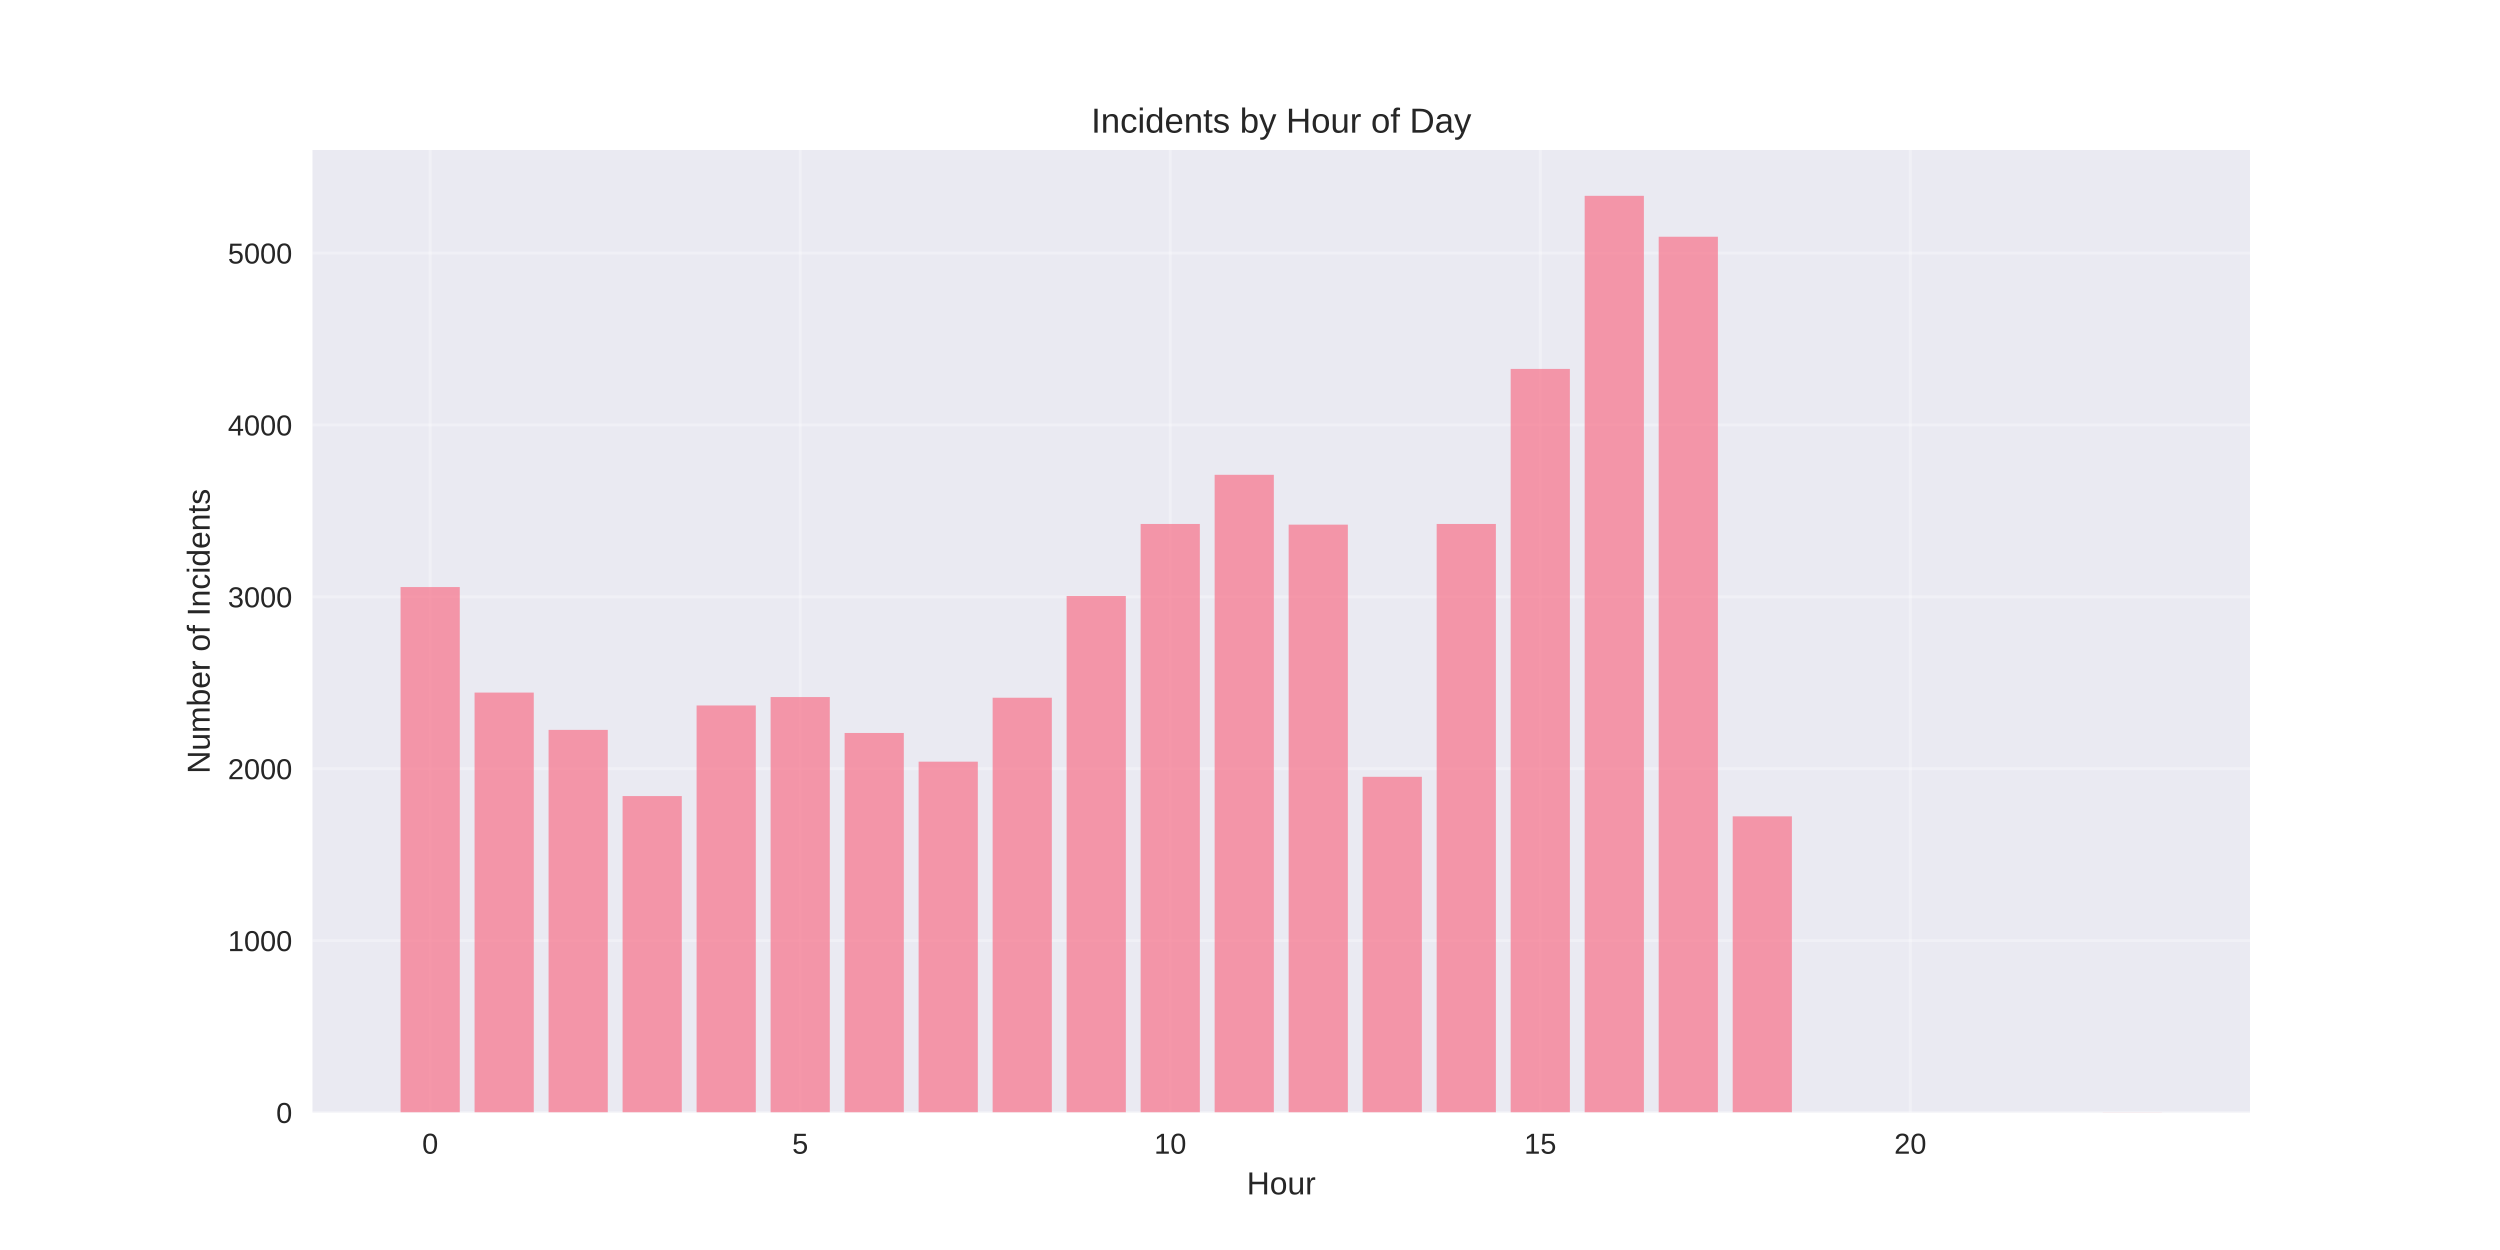
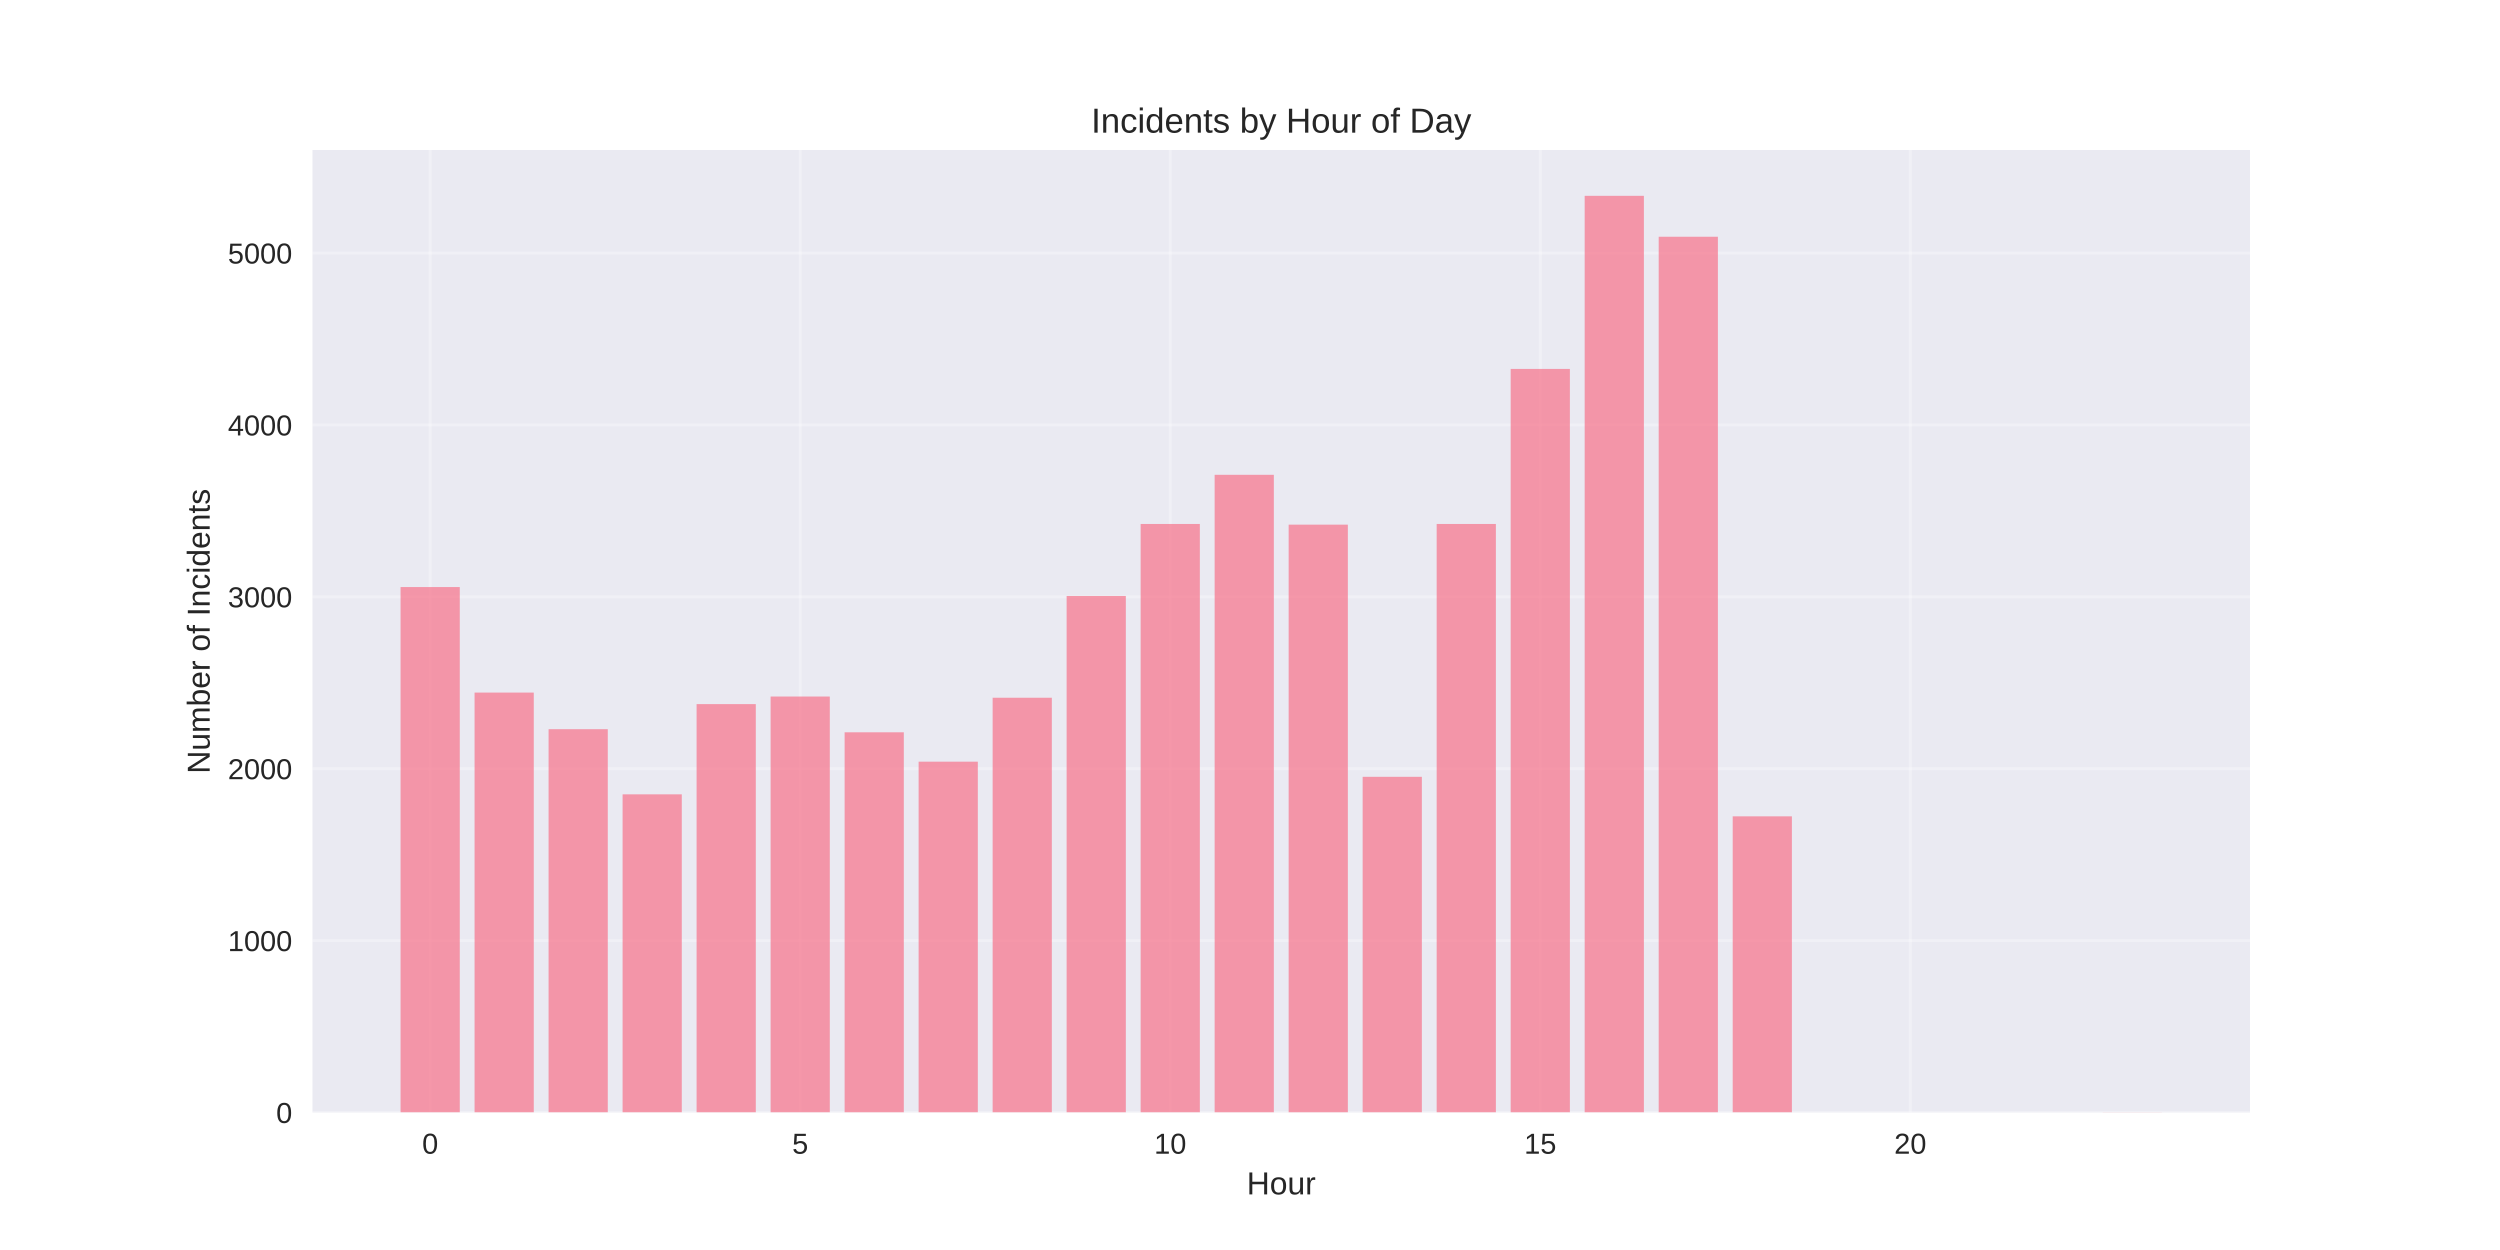
<svg xmlns="http://www.w3.org/2000/svg" width="864pt" height="432pt" viewBox="0 0 864 432" version="1.1">
  <defs>
    <style type="text/css">*{stroke-linejoin: round; stroke-linecap: butt}</style>
  </defs>
  <g id="figure_1">
    <g id="patch_1">
      <path d="M 0 432  L 864 432  L 864 0  L 0 0  z " style="fill: #ffffff" />
    </g>
    <g id="axes_1">
      <g id="patch_2">
        <path d="M 108 384.48  L 777.6 384.48  L 777.6 51.84  L 108 51.84  z " style="fill: #eaeaf2" />
      </g>
      <g id="matplotlib.axis_1">
        <g id="xtick_1">
          <g id="line2d_1">
-             <path d="M 148.667 384.48  L 148.667 51.84  " clip-path="url(#p7321f29d30)" style="fill: none; stroke: #ffffff; stroke-opacity: 0.3; stroke-linecap: round" />
+             <path d="M 148.667 384.48  L 148.667 51.84  " clip-path="url(#pb3e0799373)" style="fill: none; stroke: #ffffff; stroke-opacity: 0.3; stroke-linecap: round" />
          </g>
          <g id="line2d_2" />
          <g id="text_1">
            <text style="fill: #262626; font: 10px 'Arial', 'Liberation Sans', 'DejaVu Sans', 'Bitstream Vera Sans', sans-serif; text-anchor: middle" x="148.667" y="398.727" transform="rotate(-0 148.6671 398.7269)">0</text>
          </g>
        </g>
        <g id="xtick_2">
          <g id="line2d_3">
-             <path d="M 276.551 384.48  L 276.551 51.84  " clip-path="url(#p7321f29d30)" style="fill: none; stroke: #ffffff; stroke-opacity: 0.3; stroke-linecap: round" />
+             <path d="M 276.551 384.48  L 276.551 51.84  " clip-path="url(#pb3e0799373)" style="fill: none; stroke: #ffffff; stroke-opacity: 0.3; stroke-linecap: round" />
          </g>
          <g id="line2d_4" />
          <g id="text_2">
            <text style="fill: #262626; font: 10px 'Arial', 'Liberation Sans', 'DejaVu Sans', 'Bitstream Vera Sans', sans-serif; text-anchor: middle" x="276.551" y="398.727" transform="rotate(-0 276.551 398.7269)">5</text>
          </g>
        </g>
        <g id="xtick_3">
          <g id="line2d_5">
-             <path d="M 404.435 384.48  L 404.435 51.84  " clip-path="url(#p7321f29d30)" style="fill: none; stroke: #ffffff; stroke-opacity: 0.3; stroke-linecap: round" />
+             <path d="M 404.435 384.48  L 404.435 51.84  " clip-path="url(#pb3e0799373)" style="fill: none; stroke: #ffffff; stroke-opacity: 0.3; stroke-linecap: round" />
          </g>
          <g id="line2d_6" />
          <g id="text_3">
            <text style="fill: #262626; font: 10px 'Arial', 'Liberation Sans', 'DejaVu Sans', 'Bitstream Vera Sans', sans-serif; text-anchor: middle" x="404.435" y="398.727" transform="rotate(-0 404.4348 398.7269)">10</text>
          </g>
        </g>
        <g id="xtick_4">
          <g id="line2d_7">
-             <path d="M 532.319 384.48  L 532.319 51.84  " clip-path="url(#p7321f29d30)" style="fill: none; stroke: #ffffff; stroke-opacity: 0.3; stroke-linecap: round" />
+             <path d="M 532.319 384.48  L 532.319 51.84  " clip-path="url(#pb3e0799373)" style="fill: none; stroke: #ffffff; stroke-opacity: 0.3; stroke-linecap: round" />
          </g>
          <g id="line2d_8" />
          <g id="text_4">
            <text style="fill: #262626; font: 10px 'Arial', 'Liberation Sans', 'DejaVu Sans', 'Bitstream Vera Sans', sans-serif; text-anchor: middle" x="532.319" y="398.727" transform="rotate(-0 532.3187 398.7269)">15</text>
          </g>
        </g>
        <g id="xtick_5">
          <g id="line2d_9">
-             <path d="M 660.203 384.48  L 660.203 51.84  " clip-path="url(#p7321f29d30)" style="fill: none; stroke: #ffffff; stroke-opacity: 0.3; stroke-linecap: round" />
+             <path d="M 660.203 384.48  L 660.203 51.84  " clip-path="url(#pb3e0799373)" style="fill: none; stroke: #ffffff; stroke-opacity: 0.3; stroke-linecap: round" />
          </g>
          <g id="line2d_10" />
          <g id="text_5">
            <text style="fill: #262626; font: 10px 'Arial', 'Liberation Sans', 'DejaVu Sans', 'Bitstream Vera Sans', sans-serif; text-anchor: middle" x="660.203" y="398.727" transform="rotate(-0 660.2026 398.7269)">20</text>
          </g>
        </g>
        <g id="text_6">
          <text style="fill: #262626; font: 11px 'Arial', 'Liberation Sans', 'DejaVu Sans', 'Bitstream Vera Sans', sans-serif; text-anchor: middle" x="442.8" y="412.773" transform="rotate(-0 442.8 412.7734)">Hour</text>
        </g>
      </g>
      <g id="matplotlib.axis_2">
        <g id="ytick_1">
          <g id="line2d_11">
-             <path d="M 108 384.48  L 777.6 384.48  " clip-path="url(#p7321f29d30)" style="fill: none; stroke: #ffffff; stroke-opacity: 0.3; stroke-linecap: round" />
+             <path d="M 108 384.48  L 777.6 384.48  " clip-path="url(#pb3e0799373)" style="fill: none; stroke: #ffffff; stroke-opacity: 0.3; stroke-linecap: round" />
          </g>
          <g id="line2d_12" />
          <g id="text_7">
            <text style="fill: #262626; font: 10px 'Arial', 'Liberation Sans', 'DejaVu Sans', 'Bitstream Vera Sans', sans-serif; text-anchor: end" x="101" y="388.103" transform="rotate(-0 101 388.1034)">0</text>
          </g>
        </g>
        <g id="ytick_2">
          <g id="line2d_13">
-             <path d="M 108 325.076  L 777.6 325.076  " clip-path="url(#p7321f29d30)" style="fill: none; stroke: #ffffff; stroke-opacity: 0.3; stroke-linecap: round" />
+             <path d="M 108 325.076  L 777.6 325.076  " clip-path="url(#pb3e0799373)" style="fill: none; stroke: #ffffff; stroke-opacity: 0.3; stroke-linecap: round" />
          </g>
          <g id="line2d_14" />
          <g id="text_8">
            <text style="fill: #262626; font: 10px 'Arial', 'Liberation Sans', 'DejaVu Sans', 'Bitstream Vera Sans', sans-serif; text-anchor: end" x="101" y="328.7" transform="rotate(-0 101 328.6997)">1000</text>
          </g>
        </g>
        <g id="ytick_3">
          <g id="line2d_15">
-             <path d="M 108 265.673  L 777.6 265.673  " clip-path="url(#p7321f29d30)" style="fill: none; stroke: #ffffff; stroke-opacity: 0.3; stroke-linecap: round" />
+             <path d="M 108 265.673  L 777.6 265.673  " clip-path="url(#pb3e0799373)" style="fill: none; stroke: #ffffff; stroke-opacity: 0.3; stroke-linecap: round" />
          </g>
          <g id="line2d_16" />
          <g id="text_9">
            <text style="fill: #262626; font: 10px 'Arial', 'Liberation Sans', 'DejaVu Sans', 'Bitstream Vera Sans', sans-serif; text-anchor: end" x="101" y="269.296" transform="rotate(-0 101 269.296)">2000</text>
          </g>
        </g>
        <g id="ytick_4">
          <g id="line2d_17">
-             <path d="M 108 206.269  L 777.6 206.269  " clip-path="url(#p7321f29d30)" style="fill: none; stroke: #ffffff; stroke-opacity: 0.3; stroke-linecap: round" />
+             <path d="M 108 206.269  L 777.6 206.269  " clip-path="url(#pb3e0799373)" style="fill: none; stroke: #ffffff; stroke-opacity: 0.3; stroke-linecap: round" />
          </g>
          <g id="line2d_18" />
          <g id="text_10">
            <text style="fill: #262626; font: 10px 'Arial', 'Liberation Sans', 'DejaVu Sans', 'Bitstream Vera Sans', sans-serif; text-anchor: end" x="101" y="209.892" transform="rotate(-0 101 209.8923)">3000</text>
          </g>
        </g>
        <g id="ytick_5">
          <g id="line2d_19">
-             <path d="M 108 146.865  L 777.6 146.865  " clip-path="url(#p7321f29d30)" style="fill: none; stroke: #ffffff; stroke-opacity: 0.3; stroke-linecap: round" />
+             <path d="M 108 146.865  L 777.6 146.865  " clip-path="url(#pb3e0799373)" style="fill: none; stroke: #ffffff; stroke-opacity: 0.3; stroke-linecap: round" />
          </g>
          <g id="line2d_20" />
          <g id="text_11">
            <text style="fill: #262626; font: 10px 'Arial', 'Liberation Sans', 'DejaVu Sans', 'Bitstream Vera Sans', sans-serif; text-anchor: end" x="101" y="150.489" transform="rotate(-0 101 150.4886)">4000</text>
          </g>
        </g>
        <g id="ytick_6">
          <g id="line2d_21">
-             <path d="M 108 87.461  L 777.6 87.461  " clip-path="url(#p7321f29d30)" style="fill: none; stroke: #ffffff; stroke-opacity: 0.3; stroke-linecap: round" />
+             <path d="M 108 87.461  L 777.6 87.461  " clip-path="url(#pb3e0799373)" style="fill: none; stroke: #ffffff; stroke-opacity: 0.3; stroke-linecap: round" />
          </g>
          <g id="line2d_22" />
          <g id="text_12">
            <text style="fill: #262626; font: 10px 'Arial', 'Liberation Sans', 'DejaVu Sans', 'Bitstream Vera Sans', sans-serif; text-anchor: end" x="101" y="91.085" transform="rotate(-0 101 91.08487)">5000</text>
          </g>
        </g>
        <g id="text_13">
          <text style="fill: #262626; font: 11px 'Arial', 'Liberation Sans', 'DejaVu Sans', 'Bitstream Vera Sans', sans-serif; text-anchor: middle" x="72.474" y="218.16" transform="rotate(-90 72.47375 218.16)">Number of Incidents</text>
        </g>
      </g>
      <g id="patch_3">
-         <path d="M 138.436 384.48  L 158.898 384.48  L 158.898 202.883  L 138.436 202.883  z " clip-path="url(#p7321f29d30)" style="fill: #f77189; opacity: 0.7" />
+         <path d="M 138.436 384.48  L 158.898 384.48  L 158.898 202.883  L 138.436 202.883  z " clip-path="url(#pb3e0799373)" style="fill: #f77189; opacity: 0.7" />
      </g>
      <g id="patch_4">
-         <path d="M 164.013 384.48  L 184.475 384.48  L 184.475 239.357  L 164.013 239.357  z " clip-path="url(#p7321f29d30)" style="fill: #f77189; opacity: 0.7" />
+         <path d="M 164.013 384.48  L 184.475 384.48  L 184.475 239.357  L 164.013 239.357  z " clip-path="url(#pb3e0799373)" style="fill: #f77189; opacity: 0.7" />
      </g>
      <g id="patch_5">
-         <path d="M 189.59 384.48  L 210.051 384.48  L 210.051 252.247  L 189.59 252.247  z " clip-path="url(#p7321f29d30)" style="fill: #f77189; opacity: 0.7" />
+         <path d="M 189.59 384.48  L 210.051 384.48  L 210.051 252.01  L 189.59 252.01  z " clip-path="url(#pb3e0799373)" style="fill: #f77189; opacity: 0.7" />
      </g>
      <g id="patch_6">
-         <path d="M 215.167 384.48  L 235.628 384.48  L 235.628 275.118  L 215.167 275.118  z " clip-path="url(#p7321f29d30)" style="fill: #f77189; opacity: 0.7" />
+         <path d="M 215.167 384.48  L 235.628 384.48  L 235.628 274.524  L 215.167 274.524  z " clip-path="url(#pb3e0799373)" style="fill: #f77189; opacity: 0.7" />
      </g>
      <g id="patch_7">
-         <path d="M 240.743 384.48  L 261.205 384.48  L 261.205 243.812  L 240.743 243.812  z " clip-path="url(#p7321f29d30)" style="fill: #f77189; opacity: 0.7" />
+         <path d="M 240.743 384.48  L 261.205 384.48  L 261.205 243.337  L 240.743 243.337  z " clip-path="url(#pb3e0799373)" style="fill: #f77189; opacity: 0.7" />
      </g>
      <g id="patch_8">
-         <path d="M 266.32 384.48  L 286.782 384.48  L 286.782 240.901  L 266.32 240.901  z " clip-path="url(#p7321f29d30)" style="fill: #f77189; opacity: 0.7" />
+         <path d="M 266.32 384.48  L 286.782 384.48  L 286.782 240.723  L 266.32 240.723  z " clip-path="url(#pb3e0799373)" style="fill: #f77189; opacity: 0.7" />
      </g>
      <g id="patch_9">
-         <path d="M 291.897 384.48  L 312.358 384.48  L 312.358 253.317  L 291.897 253.317  z " clip-path="url(#p7321f29d30)" style="fill: #f77189; opacity: 0.7" />
+         <path d="M 291.897 384.48  L 312.358 384.48  L 312.358 253.079  L 291.897 253.079  z " clip-path="url(#pb3e0799373)" style="fill: #f77189; opacity: 0.7" />
      </g>
      <g id="patch_10">
-         <path d="M 317.474 384.48  L 337.935 384.48  L 337.935 263.237  L 317.474 263.237  z " clip-path="url(#p7321f29d30)" style="fill: #f77189; opacity: 0.7" />
+         <path d="M 317.474 384.48  L 337.935 384.48  L 337.935 263.237  L 317.474 263.237  z " clip-path="url(#pb3e0799373)" style="fill: #f77189; opacity: 0.7" />
      </g>
      <g id="patch_11">
-         <path d="M 343.051 384.48  L 363.512 384.48  L 363.512 241.139  L 343.051 241.139  z " clip-path="url(#p7321f29d30)" style="fill: #f77189; opacity: 0.7" />
+         <path d="M 343.051 384.48  L 363.512 384.48  L 363.512 241.139  L 343.051 241.139  z " clip-path="url(#pb3e0799373)" style="fill: #f77189; opacity: 0.7" />
      </g>
      <g id="patch_12">
-         <path d="M 368.627 384.48  L 389.089 384.48  L 389.089 205.972  L 368.627 205.972  z " clip-path="url(#p7321f29d30)" style="fill: #f77189; opacity: 0.7" />
+         <path d="M 368.627 384.48  L 389.089 384.48  L 389.089 205.972  L 368.627 205.972  z " clip-path="url(#pb3e0799373)" style="fill: #f77189; opacity: 0.7" />
      </g>
      <g id="patch_13">
-         <path d="M 394.204 384.48  L 414.666 384.48  L 414.666 181.082  L 394.204 181.082  z " clip-path="url(#p7321f29d30)" style="fill: #f77189; opacity: 0.7" />
+         <path d="M 394.204 384.48  L 414.666 384.48  L 414.666 181.082  L 394.204 181.082  z " clip-path="url(#pb3e0799373)" style="fill: #f77189; opacity: 0.7" />
      </g>
      <g id="patch_14">
-         <path d="M 419.781 384.48  L 440.242 384.48  L 440.242 164.092  L 419.781 164.092  z " clip-path="url(#p7321f29d30)" style="fill: #f77189; opacity: 0.7" />
+         <path d="M 419.781 384.48  L 440.242 384.48  L 440.242 164.092  L 419.781 164.092  z " clip-path="url(#pb3e0799373)" style="fill: #f77189; opacity: 0.7" />
      </g>
      <g id="patch_15">
-         <path d="M 445.358 384.48  L 465.819 384.48  L 465.819 181.319  L 445.358 181.319  z " clip-path="url(#p7321f29d30)" style="fill: #f77189; opacity: 0.7" />
+         <path d="M 445.358 384.48  L 465.819 384.48  L 465.819 181.319  L 445.358 181.319  z " clip-path="url(#pb3e0799373)" style="fill: #f77189; opacity: 0.7" />
      </g>
      <g id="patch_16">
-         <path d="M 470.934 384.48  L 491.396 384.48  L 491.396 268.465  L 470.934 268.465  z " clip-path="url(#p7321f29d30)" style="fill: #f77189; opacity: 0.7" />
+         <path d="M 470.934 384.48  L 491.396 384.48  L 491.396 268.465  L 470.934 268.465  z " clip-path="url(#pb3e0799373)" style="fill: #f77189; opacity: 0.7" />
      </g>
      <g id="patch_17">
-         <path d="M 496.511 384.48  L 516.973 384.48  L 516.973 181.082  L 496.511 181.082  z " clip-path="url(#p7321f29d30)" style="fill: #f77189; opacity: 0.7" />
+         <path d="M 496.511 384.48  L 516.973 384.48  L 516.973 181.082  L 496.511 181.082  z " clip-path="url(#pb3e0799373)" style="fill: #f77189; opacity: 0.7" />
      </g>
      <g id="patch_18">
-         <path d="M 522.088 384.48  L 542.549 384.48  L 542.549 127.5  L 522.088 127.5  z " clip-path="url(#p7321f29d30)" style="fill: #f77189; opacity: 0.7" />
+         <path d="M 522.088 384.48  L 542.549 384.48  L 542.549 127.5  L 522.088 127.5  z " clip-path="url(#pb3e0799373)" style="fill: #f77189; opacity: 0.7" />
      </g>
      <g id="patch_19">
-         <path d="M 547.665 384.48  L 568.126 384.48  L 568.126 67.68  L 547.665 67.68  z " clip-path="url(#p7321f29d30)" style="fill: #f77189; opacity: 0.7" />
+         <path d="M 547.665 384.48  L 568.126 384.48  L 568.126 67.68  L 547.665 67.68  z " clip-path="url(#pb3e0799373)" style="fill: #f77189; opacity: 0.7" />
      </g>
      <g id="patch_20">
-         <path d="M 573.242 384.48  L 593.703 384.48  L 593.703 81.818  L 573.242 81.818  z " clip-path="url(#p7321f29d30)" style="fill: #f77189; opacity: 0.7" />
+         <path d="M 573.242 384.48  L 593.703 384.48  L 593.703 81.818  L 573.242 81.818  z " clip-path="url(#pb3e0799373)" style="fill: #f77189; opacity: 0.7" />
      </g>
      <g id="patch_21">
-         <path d="M 598.818 384.48  L 619.28 384.48  L 619.28 282.127  L 598.818 282.127  z " clip-path="url(#p7321f29d30)" style="fill: #f77189; opacity: 0.7" />
+         <path d="M 598.818 384.48  L 619.28 384.48  L 619.28 282.127  L 598.818 282.127  z " clip-path="url(#pb3e0799373)" style="fill: #f77189; opacity: 0.7" />
      </g>
      <g id="patch_22">
-         <path d="M 726.702 384.48  L 747.164 384.48  L 747.164 384.421  L 726.702 384.421  z " clip-path="url(#p7321f29d30)" style="fill: #f77189; opacity: 0.7" />
+         <path d="M 726.702 384.48  L 747.164 384.48  L 747.164 384.421  L 726.702 384.421  z " clip-path="url(#pb3e0799373)" style="fill: #f77189; opacity: 0.7" />
      </g>
      <g id="patch_23">
        <path d="M 108 384.48  L 108 51.84  " style="fill: none" />
      </g>
      <g id="patch_24">
        <path d="M 777.6 384.48  L 777.6 51.84  " style="fill: none" />
      </g>
      <g id="patch_25">
        <path d="M 108 384.48  L 777.6 384.48  " style="fill: none" />
      </g>
      <g id="patch_26">
        <path d="M 108 51.84  L 777.6 51.84  " style="fill: none" />
      </g>
      <g id="text_14">
        <text style="fill: #262626; font: 12px 'Arial', 'Liberation Sans', 'DejaVu Sans', 'Bitstream Vera Sans', sans-serif; text-anchor: middle" x="442.8" y="45.84" transform="rotate(-0 442.8 45.84)">Incidents by Hour of Day</text>
      </g>
    </g>
  </g>
  <defs>
-     <clipPath id="p7321f29d30">
+     <clipPath id="pb3e0799373">
      <rect x="108" y="51.84" width="669.6" height="332.64" />
    </clipPath>
  </defs>
</svg>
